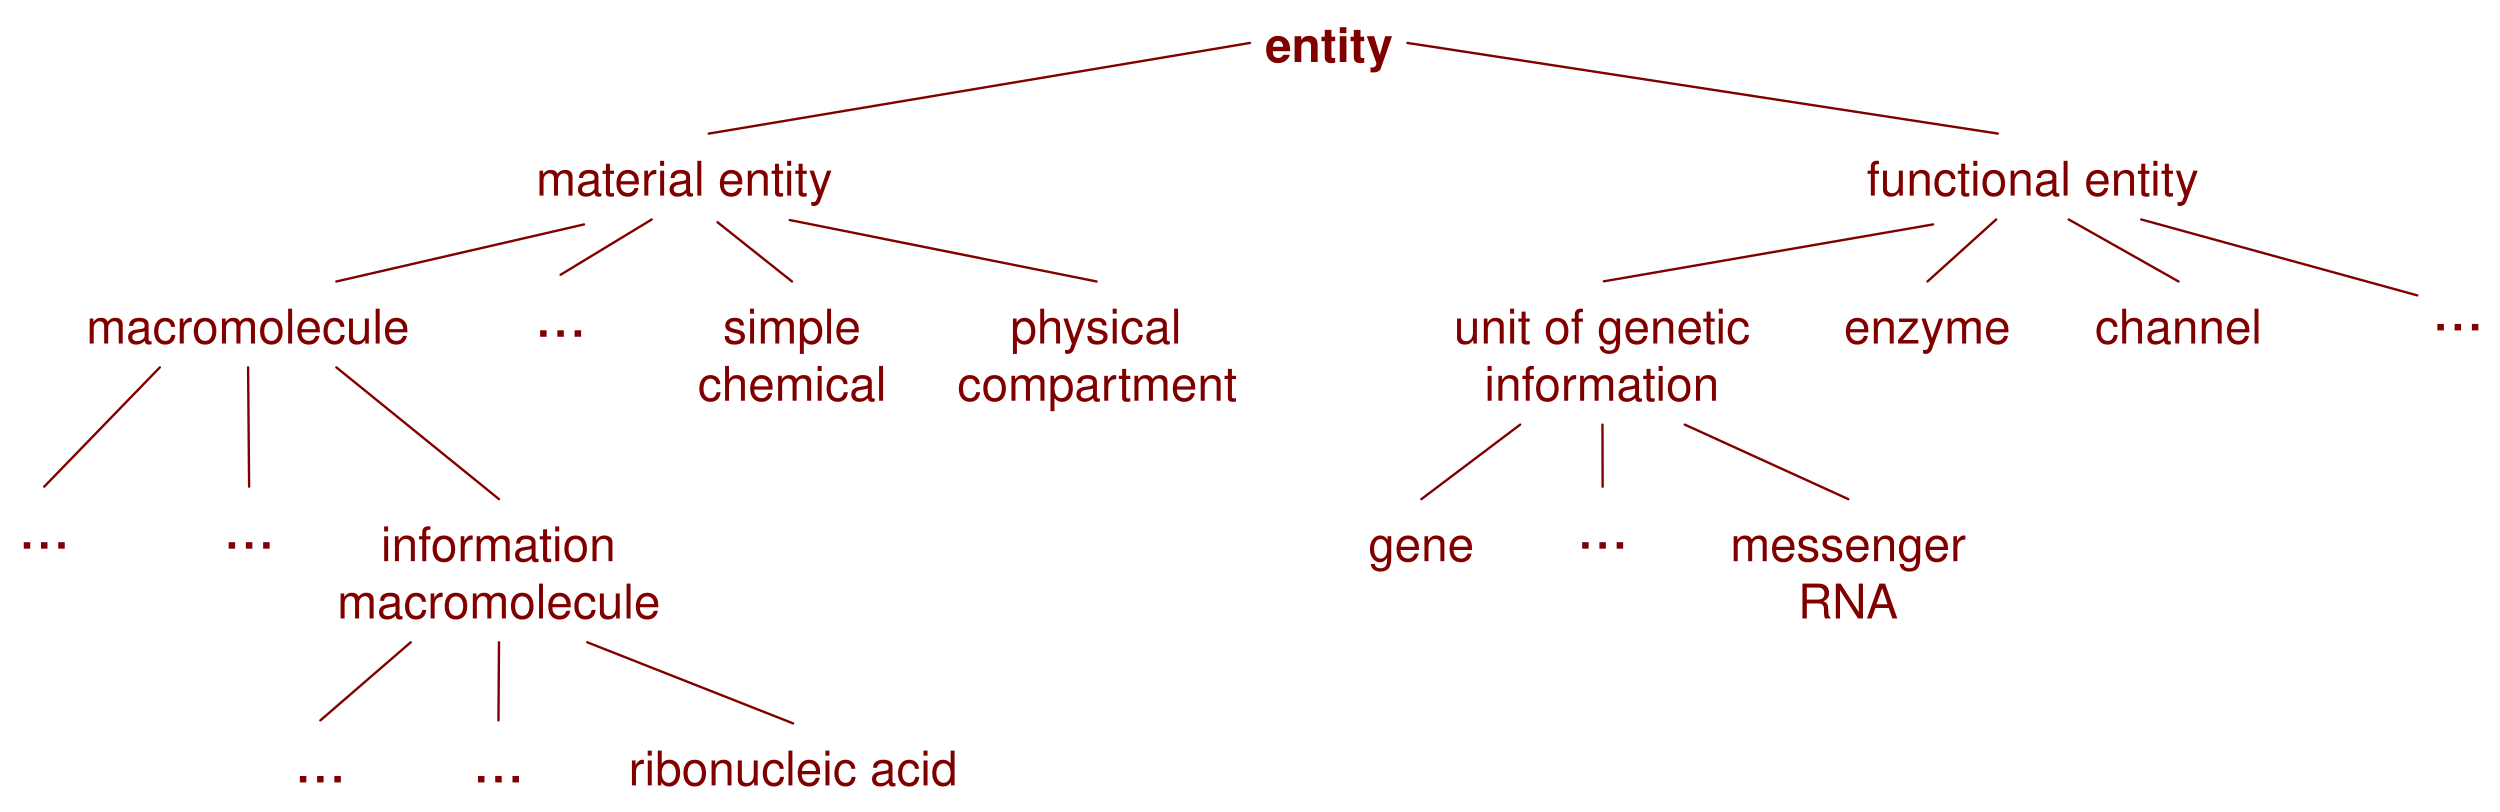
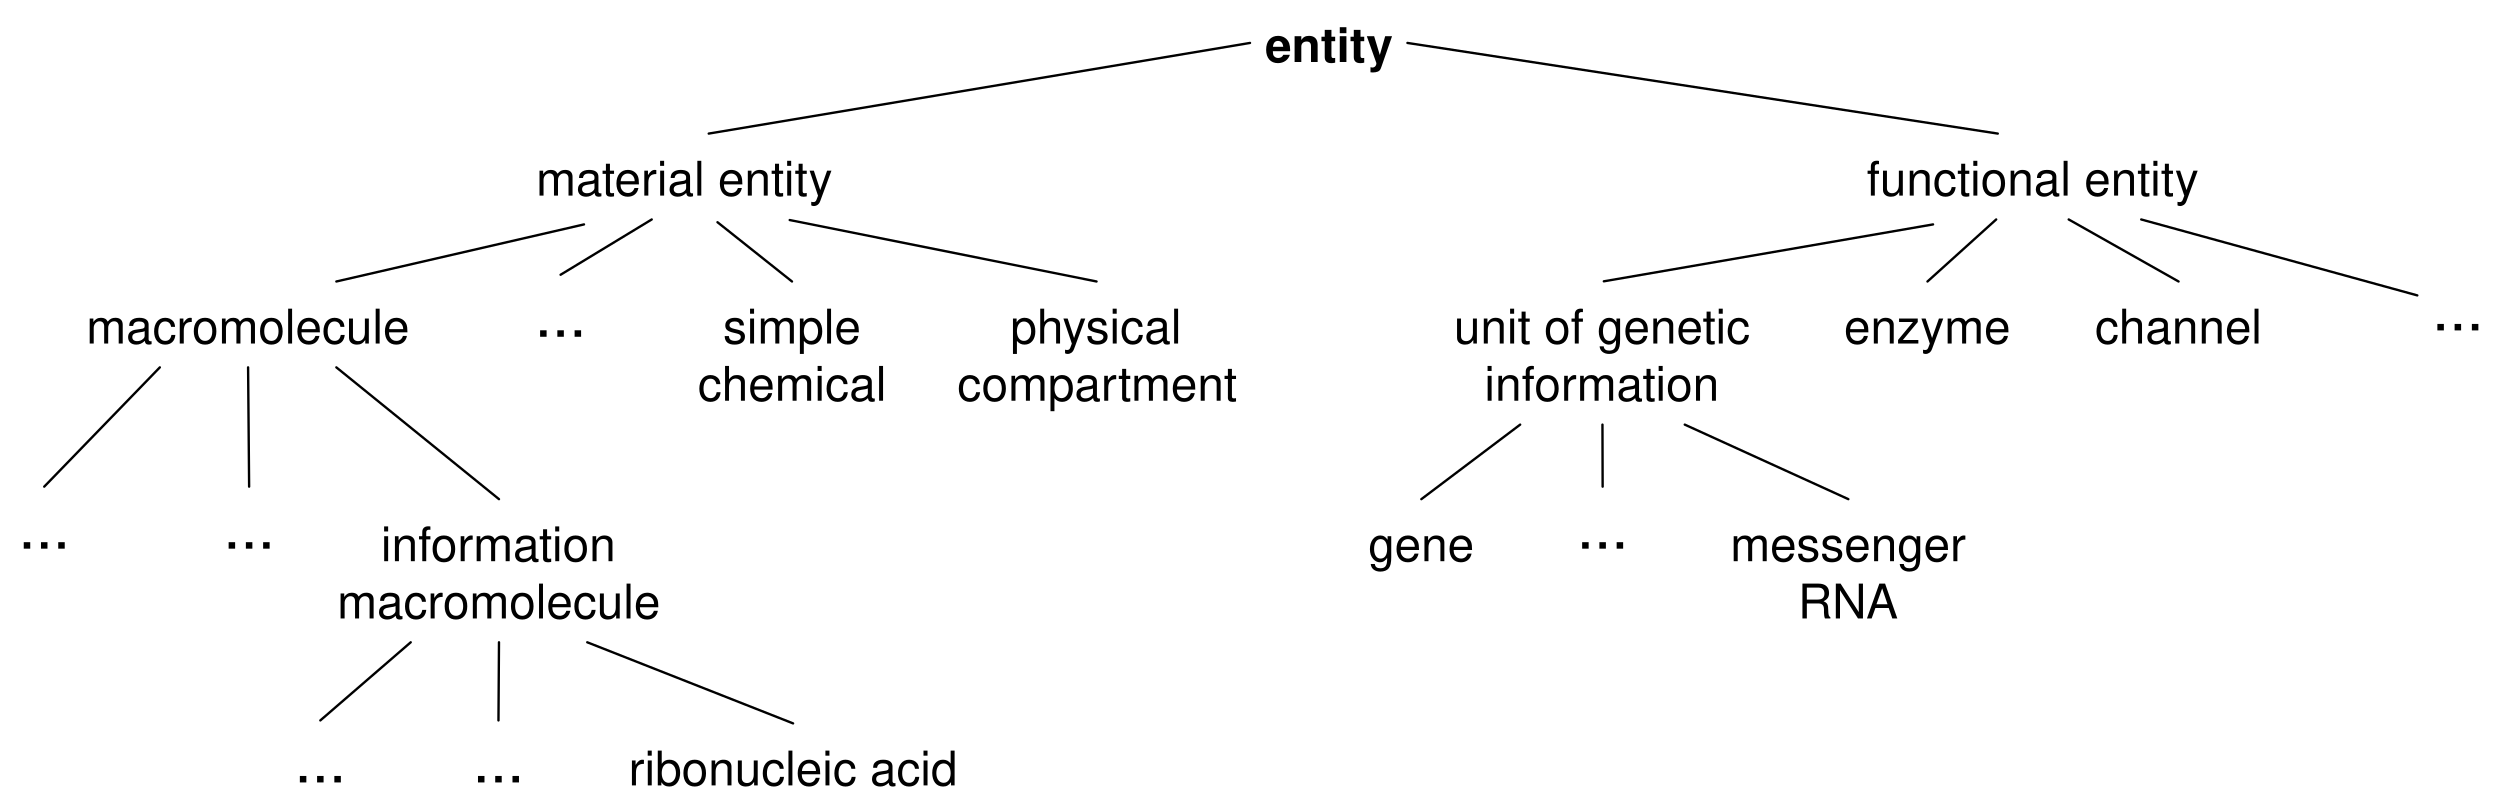
<svg xmlns="http://www.w3.org/2000/svg" version="1.1" viewBox="12 47 524 170" width="524pt" height="170pt">
  <defs>
-     <font-face font-family="Helvetica" font-size="10" units-per-em="1000" underline-position="-75.684" underline-thickness="49.316" slope="0" x-height="550" cap-height="700" ascent="770.02" descent="-229.98" font-weight="bold">
+     <font-face font-family="Helvetica" font-size="10" units-per-em="1000" underline-position="-75.684" underline-thickness="49.316" slope="0" x-height="532.227" cap-height="719.727" ascent="770.02" descent="-229.98" font-weight="bold">
      <font-face-src>
        <font-face-name name="Helvetica-Bold" />
      </font-face-src>
    </font-face>
-     <font-face font-family="Helvetica" font-size="10" units-per-em="1000" underline-position="-75.684" underline-thickness="49.316" slope="0" x-height="600" cap-height="800" ascent="770.02" descent="-229.98" font-weight="500">
+     <font-face font-family="Helvetica" font-size="10" units-per-em="1000" underline-position="-75.684" underline-thickness="49.316" slope="0" x-height="522.949" cap-height="717.285" ascent="770.02" descent="-229.98" font-weight="500">
      <font-face-src>
        <font-face-name name="Helvetica" />
      </font-face-src>
    </font-face>
-     <font-face font-family="Helvetica" font-size="13" units-per-em="1000" underline-position="-75.684" underline-thickness="49.316" slope="0" x-height="538.462" cap-height="730.769" ascent="770.02" descent="-229.98" font-weight="500">
+     <font-face font-family="Helvetica" font-size="13" units-per-em="1000" underline-position="-75.684" underline-thickness="49.316" slope="0" x-height="522.949" cap-height="717.285" ascent="770.02" descent="-229.98" font-weight="500">
      <font-face-src>
        <font-face-name name="Helvetica" />
      </font-face-src>
    </font-face>
  </defs>
  <g stroke="none" stroke-opacity="1" stroke-dasharray="none" fill="none" fill-opacity="1">
    <g>
-       <text transform="translate(277 50)" fill="maroon">
-         <tspan font-family="Helvetica" font-size="10" font-weight="bold" fill="maroon" x=".165" y="10" textLength="26.67">entity</tspan>
+       <text transform="translate(277 50)" fill="black">
+         <tspan font-family="Helvetica" font-size="10" font-weight="bold" fill="black" x=".165" y="10" textLength="26.67">entity</tspan>
      </text>
-       <text transform="translate(124 78)" fill="maroon">
-         <tspan font-family="Helvetica" font-size="10" font-weight="500" fill="maroon" x=".377" y="10" textLength="62.246">material entity</tspan>
+       <text transform="translate(124 78)" fill="black">
+         <tspan font-family="Helvetica" font-size="10" font-weight="500" fill="black" x=".377" y="10" textLength="62.246">material entity</tspan>
      </text>
-       <text transform="translate(403 78)" fill="maroon">
-         <tspan font-family="Helvetica" font-size="10" font-weight="500" fill="maroon" x=".256" y="10" textLength="69.487">functional entity</tspan>
+       <text transform="translate(403 78)" fill="black">
+         <tspan font-family="Helvetica" font-size="10" font-weight="500" fill="black" x=".256" y="10" textLength="69.487">functional entity</tspan>
      </text>
-       <text transform="translate(30 109)" fill="maroon">
-         <tspan font-family="Helvetica" font-size="10" font-weight="500" fill="maroon" x=".099" y="10" textLength="67.803">macromolecule</tspan>
+       <text transform="translate(30 109)" fill="black">
+         <tspan font-family="Helvetica" font-size="10" font-weight="500" fill="black" x=".099" y="10" textLength="67.803">macromolecule</tspan>
      </text>
-       <text transform="translate(158 109)" fill="maroon">
-         <tspan font-family="Helvetica" font-size="10" font-weight="500" fill="maroon" x="5.552" y="10" textLength="31.675">simple </tspan>
-         <tspan font-family="Helvetica" font-size="10" font-weight="500" fill="maroon" x=".271" y="22" textLength="39.458">chemical</tspan>
+       <text transform="translate(158 109)" fill="black">
+         <tspan font-family="Helvetica" font-size="10" font-weight="500" fill="black" x="5.552" y="10" textLength="31.675">simple </tspan>
+         <tspan font-family="Helvetica" font-size="10" font-weight="500" fill="black" x=".271" y="22" textLength="39.458">chemical</tspan>
      </text>
-       <text transform="translate(212.3333 109)" fill="maroon">
-         <tspan font-family="Helvetica" font-size="10" font-weight="500" fill="maroon" x="11.436" y="10" textLength="36.128">physical</tspan>
-         <tspan font-family="Helvetica" font-size="10" font-weight="500" fill="maroon" x=".323" y="22" textLength="58.354">compartment</tspan>
+       <text transform="translate(212.333 109)" fill="black">
+         <tspan font-family="Helvetica" font-size="10" font-weight="500" fill="black" x="11.436" y="10" textLength="36.128">physical</tspan>
+         <tspan font-family="Helvetica" font-size="10" font-weight="500" fill="black" x=".323" y="22" textLength="58.354">compartment</tspan>
      </text>
-       <text transform="translate(316.375 109)" fill="maroon">
-         <tspan font-family="Helvetica" font-size="10" font-weight="500" fill="maroon" x=".367" y="10" textLength="62.266">unit of genetic</tspan>
-         <tspan font-family="Helvetica" font-size="10" font-weight="500" fill="maroon" x="6.766" y="22" textLength="49.468">information</tspan>
+       <text transform="translate(316.375 109)" fill="black">
+         <tspan font-family="Helvetica" font-size="10" font-weight="500" fill="black" x=".367" y="10" textLength="62.266">unit of genetic</tspan>
+         <tspan font-family="Helvetica" font-size="10" font-weight="500" fill="black" x="6.766" y="22" textLength="49.468">information</tspan>
      </text>
-       <text transform="translate(398 109)" fill="maroon">
-         <tspan font-family="Helvetica" font-size="10" font-weight="500" fill="maroon" x=".493" y="10" textLength="35.015">enzyme</tspan>
+       <text transform="translate(398 109)" fill="black">
+         <tspan font-family="Helvetica" font-size="10" font-weight="500" fill="black" x=".493" y="10" textLength="35.015">enzyme</tspan>
      </text>
-       <text transform="translate(450.625 109)" fill="maroon">
-         <tspan font-family="Helvetica" font-size="10" font-weight="500" fill="maroon" x=".485" y="10" textLength="35.029">channel</tspan>
+       <text transform="translate(450.625 109)" fill="black">
+         <tspan font-family="Helvetica" font-size="10" font-weight="500" fill="black" x=".485" y="10" textLength="35.029">channel</tspan>
      </text>
-       <text transform="translate(298.4128 154.6239)" fill="maroon">
-         <tspan font-family="Helvetica" font-size="10" font-weight="500" fill="maroon" x=".377" y="10" textLength="22.246">gene</tspan>
+       <text transform="translate(298.413 154.624)" fill="black">
+         <tspan font-family="Helvetica" font-size="10" font-weight="500" fill="black" x=".377" y="10" textLength="22.246">gene</tspan>
      </text>
-       <text transform="translate(374.4128 154.6239)" fill="maroon">
-         <tspan font-family="Helvetica" font-size="10" font-weight="500" fill="maroon" x=".266" y="10" textLength="49.468">messenger</tspan>
-         <tspan font-family="Helvetica" font-size="10" font-weight="500" fill="maroon" x="14.443" y="22" textLength="21.113">RNA</tspan>
+       <text transform="translate(374.413 154.624)" fill="black">
+         <tspan font-family="Helvetica" font-size="10" font-weight="500" fill="black" x=".266" y="10" textLength="49.468">messenger</tspan>
+         <tspan font-family="Helvetica" font-size="10" font-weight="500" fill="black" x="14.443" y="22" textLength="21.113">RNA</tspan>
      </text>
-       <text transform="translate(82.58717 154.6239)" fill="maroon">
-         <tspan font-family="Helvetica" font-size="10" font-weight="500" fill="maroon" x="9.266" y="10" textLength="49.468">information</tspan>
-         <tspan font-family="Helvetica" font-size="10" font-weight="500" fill="maroon" x=".099" y="22" textLength="67.803">macromolecule</tspan>
+       <text transform="translate(82.5872 154.624)" fill="black">
+         <tspan font-family="Helvetica" font-size="10" font-weight="500" fill="black" x="9.266" y="10" textLength="49.468">information</tspan>
+         <tspan font-family="Helvetica" font-size="10" font-weight="500" fill="black" x=".099" y="22" textLength="67.803">macromolecule</tspan>
      </text>
-       <text transform="translate(143.7293 201.6239)" fill="maroon">
-         <tspan font-family="Helvetica" font-size="10" font-weight="500" fill="maroon" x=".037" y="10" textLength="68.926">ribonucleic acid</tspan>
+       <text transform="translate(143.729 201.624)" fill="black">
+         <tspan font-family="Helvetica" font-size="10" font-weight="500" fill="black" x=".037" y="10" textLength="68.926">ribonucleic acid</tspan>
      </text>
-       <text transform="translate(124 104.5871)" fill="maroon">
-         <tspan font-family="Helvetica" font-size="13" font-weight="500" fill="maroon" x=".082" y="13" textLength="10.835">...</tspan>
+       <text transform="translate(124 104.587)" fill="black">
+         <tspan font-family="Helvetica" font-size="13" font-weight="500" fill="black" x=".082" y="13" textLength="10.835">...</tspan>
      </text>
-       <text transform="translate(15.77064 149)" fill="maroon">
-         <tspan font-family="Helvetica" font-size="13" font-weight="500" fill="maroon" x=".082" y="13" textLength="10.835">...</tspan>
+       <text transform="translate(15.7706 149)" fill="black">
+         <tspan font-family="Helvetica" font-size="13" font-weight="500" fill="black" x=".082" y="13" textLength="10.835">...</tspan>
      </text>
-       <text transform="translate(58.7156 149)" fill="maroon">
-         <tspan font-family="Helvetica" font-size="13" font-weight="500" fill="maroon" x=".082" y="13" textLength="10.835">...</tspan>
+       <text transform="translate(58.7156 149)" fill="black">
+         <tspan font-family="Helvetica" font-size="13" font-weight="500" fill="black" x=".082" y="13" textLength="10.835">...</tspan>
      </text>
-       <text transform="translate(73.6422 198)" fill="maroon">
-         <tspan font-family="Helvetica" font-size="13" font-weight="500" fill="maroon" x=".082" y="13" textLength="10.835">...</tspan>
+       <text transform="translate(73.6422 198)" fill="black">
+         <tspan font-family="Helvetica" font-size="13" font-weight="500" fill="black" x=".082" y="13" textLength="10.835">...</tspan>
      </text>
-       <text transform="translate(110.9794 198)" fill="maroon">
-         <tspan font-family="Helvetica" font-size="13" font-weight="500" fill="maroon" x=".082" y="13" textLength="10.835">...</tspan>
+       <text transform="translate(110.979 198)" fill="black">
+         <tspan font-family="Helvetica" font-size="13" font-weight="500" fill="black" x=".082" y="13" textLength="10.835">...</tspan>
      </text>
-       <text transform="translate(342.4128 149)" fill="maroon">
-         <tspan font-family="Helvetica" font-size="13" font-weight="500" fill="maroon" x=".082" y="13" textLength="10.835">...</tspan>
+       <text transform="translate(342.413 149)" fill="black">
+         <tspan font-family="Helvetica" font-size="13" font-weight="500" fill="black" x=".082" y="13" textLength="10.835">...</tspan>
      </text>
-       <line x1="274" y1="56" x2="160.55" y2="75" stroke="maroon" stroke-linecap="round" stroke-linejoin="round" stroke-width=".5" />
-       <line x1="134.404" y1="94.037" x2="82.5" y2="106" stroke="maroon" stroke-linecap="round" stroke-linejoin="round" stroke-width=".5" />
-       <line x1="148.6" y1="93" x2="129.5" y2="104.587" stroke="maroon" stroke-linecap="round" stroke-linejoin="round" stroke-width=".5" />
-       <line x1="162.385" y1="93.578" x2="178" y2="106" stroke="maroon" stroke-linecap="round" stroke-linejoin="round" stroke-width=".5" />
-       <line x1="177.523" y1="93.119" x2="241.833" y2="106" stroke="maroon" stroke-linecap="round" stroke-linejoin="round" stroke-width=".5" />
-       <line x1="98.087" y1="181.624" x2="79.142" y2="198" stroke="maroon" stroke-linecap="round" stroke-linejoin="round" stroke-width=".5" />
-       <line x1="116.587" y1="181.624" x2="116.479" y2="198" stroke="maroon" stroke-linecap="round" stroke-linejoin="round" stroke-width=".5" />
-       <line x1="135.087" y1="181.624" x2="178.229" y2="198.624" stroke="maroon" stroke-linecap="round" stroke-linejoin="round" stroke-width=".5" />
-       <line x1="330.625" y1="136" x2="309.913" y2="151.624" stroke="maroon" stroke-linecap="round" stroke-linejoin="round" stroke-width=".5" />
-       <line x1="347.875" y1="136" x2="347.913" y2="149" stroke="maroon" stroke-linecap="round" stroke-linejoin="round" stroke-width=".5" />
-       <line x1="365.125" y1="136" x2="399.413" y2="151.624" stroke="maroon" stroke-linecap="round" stroke-linejoin="round" stroke-width=".5" />
-       <line x1="348.165" y1="105.963" x2="417.165" y2="94.037" stroke="maroon" stroke-linecap="round" stroke-linejoin="round" stroke-width=".5" />
-       <line x1="430.4" y1="93" x2="416" y2="106" stroke="maroon" stroke-linecap="round" stroke-linejoin="round" stroke-width=".5" />
-       <line x1="445.6" y1="93" x2="468.625" y2="106" stroke="maroon" stroke-linecap="round" stroke-linejoin="round" stroke-width=".5" />
-       <line x1="307" y1="56" x2="430.734" y2="75" stroke="maroon" stroke-linecap="round" stroke-linejoin="round" stroke-width=".5" />
-       <line x1="45.5" y1="124" x2="21.271" y2="149" stroke="maroon" stroke-linecap="round" stroke-linejoin="round" stroke-width=".5" />
-       <line x1="64" y1="124" x2="64.216" y2="149" stroke="maroon" stroke-linecap="round" stroke-linejoin="round" stroke-width=".5" />
-       <line x1="82.5" y1="124" x2="116.587" y2="151.624" stroke="maroon" stroke-linecap="round" stroke-linejoin="round" stroke-width=".5" />
-       <text transform="translate(521.6667 103.2539)" fill="maroon">
-         <tspan font-family="Helvetica" font-size="13" font-weight="500" fill="maroon" x=".082" y="13" textLength="10.835">...</tspan>
+       <line x1="274" y1="56" x2="160.55" y2="75" stroke="black" stroke-linecap="round" stroke-linejoin="round" stroke-width=".5" />
+       <line x1="134.404" y1="94.037" x2="82.5" y2="106" stroke="black" stroke-linecap="round" stroke-linejoin="round" stroke-width=".5" />
+       <line x1="148.6" y1="93" x2="129.5" y2="104.587" stroke="black" stroke-linecap="round" stroke-linejoin="round" stroke-width=".5" />
+       <line x1="162.385" y1="93.578" x2="178" y2="106" stroke="black" stroke-linecap="round" stroke-linejoin="round" stroke-width=".5" />
+       <line x1="177.523" y1="93.119" x2="241.833" y2="106" stroke="black" stroke-linecap="round" stroke-linejoin="round" stroke-width=".5" />
+       <line x1="98.087" y1="181.624" x2="79.142" y2="198" stroke="black" stroke-linecap="round" stroke-linejoin="round" stroke-width=".5" />
+       <line x1="116.587" y1="181.624" x2="116.479" y2="198" stroke="black" stroke-linecap="round" stroke-linejoin="round" stroke-width=".5" />
+       <line x1="135.087" y1="181.624" x2="178.229" y2="198.624" stroke="black" stroke-linecap="round" stroke-linejoin="round" stroke-width=".5" />
+       <line x1="330.625" y1="136" x2="309.913" y2="151.624" stroke="black" stroke-linecap="round" stroke-linejoin="round" stroke-width=".5" />
+       <line x1="347.875" y1="136" x2="347.913" y2="149" stroke="black" stroke-linecap="round" stroke-linejoin="round" stroke-width=".5" />
+       <line x1="365.125" y1="136" x2="399.413" y2="151.624" stroke="black" stroke-linecap="round" stroke-linejoin="round" stroke-width=".5" />
+       <line x1="348.165" y1="105.963" x2="417.165" y2="94.037" stroke="black" stroke-linecap="round" stroke-linejoin="round" stroke-width=".5" />
+       <line x1="430.4" y1="93" x2="416" y2="106" stroke="black" stroke-linecap="round" stroke-linejoin="round" stroke-width=".5" />
+       <line x1="445.6" y1="93" x2="468.625" y2="106" stroke="black" stroke-linecap="round" stroke-linejoin="round" stroke-width=".5" />
+       <line x1="307" y1="56" x2="430.734" y2="75" stroke="black" stroke-linecap="round" stroke-linejoin="round" stroke-width=".5" />
+       <line x1="45.5" y1="124" x2="21.271" y2="149" stroke="black" stroke-linecap="round" stroke-linejoin="round" stroke-width=".5" />
+       <line x1="64" y1="124" x2="64.216" y2="149" stroke="black" stroke-linecap="round" stroke-linejoin="round" stroke-width=".5" />
+       <line x1="82.5" y1="124" x2="116.587" y2="151.624" stroke="black" stroke-linecap="round" stroke-linejoin="round" stroke-width=".5" />
+       <text transform="translate(521.667 103.254)" fill="black">
+         <tspan font-family="Helvetica" font-size="13" font-weight="500" fill="black" x=".082" y="13" textLength="10.835">...</tspan>
      </text>
-       <line x1="460.8" y1="93" x2="518.667" y2="108.916" stroke="maroon" stroke-linecap="round" stroke-linejoin="round" stroke-width=".5" />
+       <line x1="460.8" y1="93" x2="518.667" y2="108.916" stroke="black" stroke-linecap="round" stroke-linejoin="round" stroke-width=".5" />
    </g>
  </g>
</svg>
